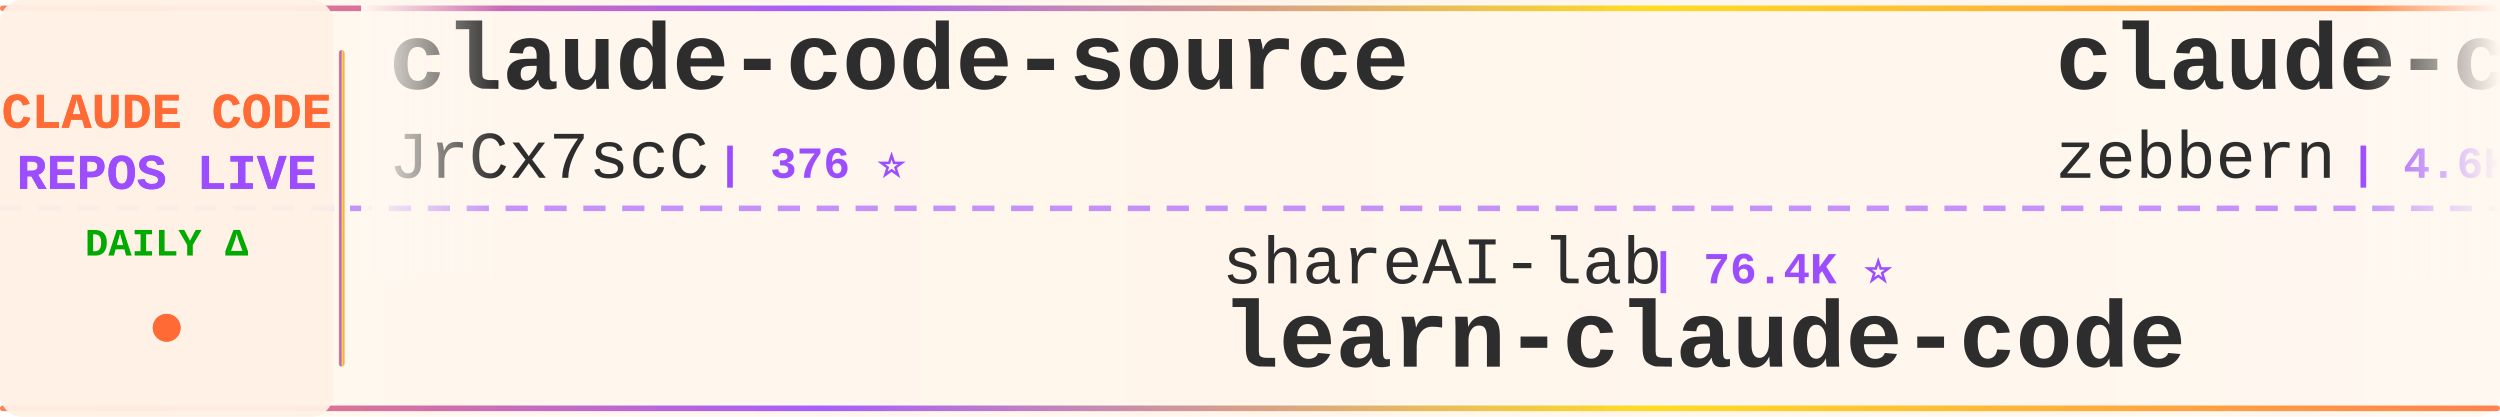
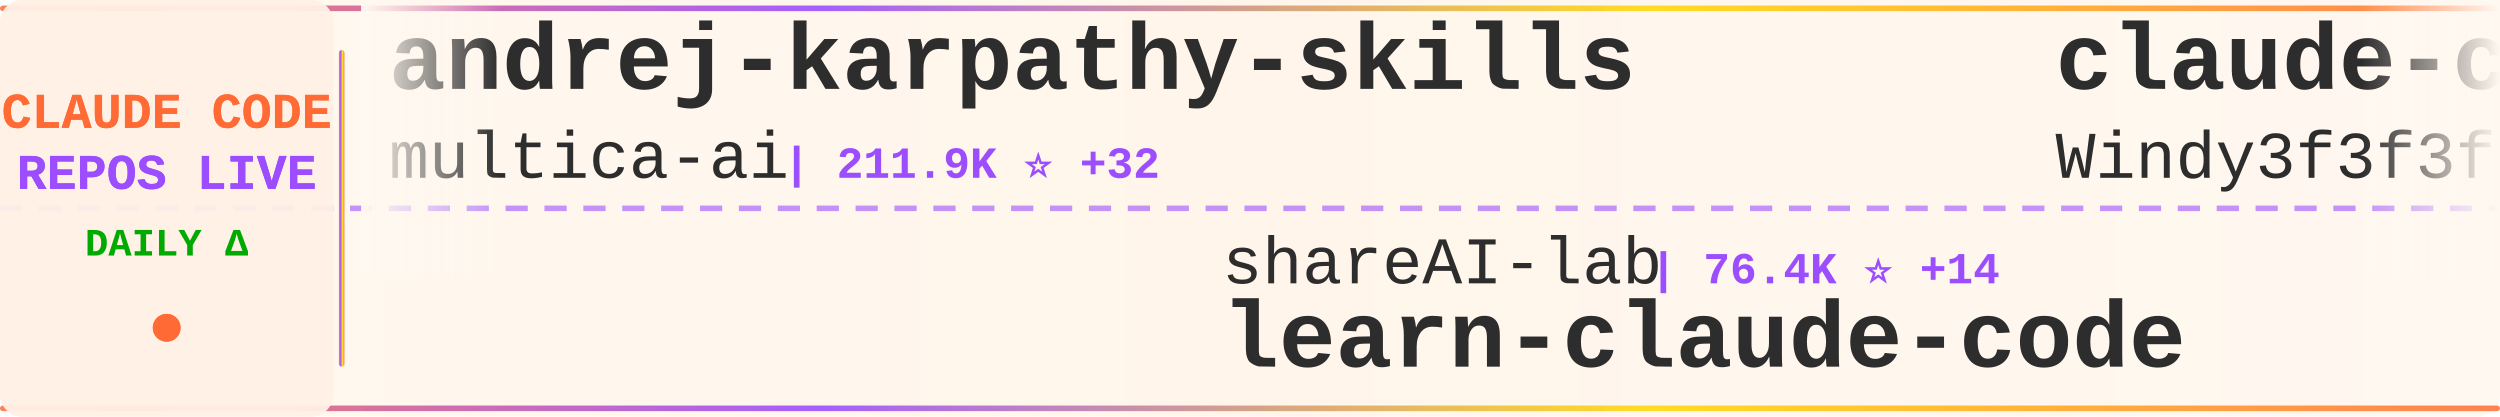
<svg xmlns="http://www.w3.org/2000/svg" width="900" height="150">
  <defs>
    <linearGradient id="tickerBg" x1="0%" y1="0%" x2="100%" y2="0%">
      <stop offset="0%" style="stop-color:#fff8f0;stop-opacity:0.98" />
      <stop offset="50%" style="stop-color:#fff5eb;stop-opacity:1" />
      <stop offset="100%" style="stop-color:#fff8f0;stop-opacity:0.98" />
    </linearGradient>
    <linearGradient id="borderGrad" x1="0%" y1="0%" x2="100%" y2="0%">
      <stop offset="0%" style="stop-color:#FF6B35;stop-opacity:0.85">
        <animate attributeName="stop-opacity" values="0.85;1;0.85" dur="2s" repeatCount="indefinite" />
      </stop>
      <stop offset="33%" style="stop-color:#9C4EFF;stop-opacity:0.9">
        <animate attributeName="stop-opacity" values="0.9;1;0.9" dur="2.2s" repeatCount="indefinite" />
      </stop>
      <stop offset="66%" style="stop-color:#FFD700;stop-opacity:0.85">
        <animate attributeName="stop-opacity" values="0.85;1;0.85" dur="1.8s" repeatCount="indefinite" />
      </stop>
      <stop offset="100%" style="stop-color:#FF6B35;stop-opacity:0.85">
        <animate attributeName="stop-opacity" values="0.85;1;0.85" dur="2s" repeatCount="indefinite" />
      </stop>
    </linearGradient>
    <filter id="textGlow">
      <feGaussianBlur stdDeviation="0.15" result="coloredBlur" />
      <feMerge>
        <feMergeNode in="coloredBlur" />
        <feMergeNode in="SourceGraphic" />
      </feMerge>
    </filter>
    <filter id="metricGlow">
      <feGaussianBlur stdDeviation="0.2" result="coloredBlur" />
      <feMerge>
        <feMergeNode in="coloredBlur" />
        <feMergeNode in="SourceGraphic" />
      </feMerge>
    </filter>
    <linearGradient id="leftFade" x1="0%" y1="0%" x2="100%" y2="0%">
      <stop offset="0%" style="stop-color:#fff8f0;stop-opacity:1" />
      <stop offset="100%" style="stop-color:#fff8f0;stop-opacity:0" />
    </linearGradient>
    <linearGradient id="rightFade" x1="0%" y1="0%" x2="100%" y2="0%">
      <stop offset="0%" style="stop-color:#fff8f0;stop-opacity:0" />
      <stop offset="100%" style="stop-color:#fff8f0;stop-opacity:1" />
    </linearGradient>
  </defs>
  <rect width="900" height="150" fill="url(#tickerBg)" rx="8" />
  <rect x="0" y="2" width="900" height="2" fill="url(#borderGrad)" rx="1" />
  <rect x="0" y="146" width="900" height="2" fill="url(#borderGrad)" rx="1" />
  <line x1="0" y1="75" x2="900" y2="75" stroke="#9C4EFF" stroke-width="2" stroke-dasharray="8 6" opacity="0.6" />
  <rect x="0" y="0" width="120" height="150" fill="#fff0e6" opacity="0.95" rx="8" />
  <text x="60" y="46" font-family="'Courier New', monospace" font-size="18" font-weight="bold" fill="#FF6B35" text-anchor="middle" filter="url(#textGlow)">
    CLAUDE CODE
  </text>
  <text x="60" y="68" font-family="'Courier New', monospace" font-size="18" font-weight="bold" fill="#9C4EFF" text-anchor="middle" filter="url(#textGlow)">
    REPOS LIVE
  </text>
  <text x="60" y="92" font-family="'Courier New', monospace" font-size="14" font-weight="bold" fill="#00aa00" text-anchor="middle">
    DAILY Δ
  </text>
  <circle cx="60" cy="118" r="5" fill="#FF6B35" filter="url(#metricGlow)">
    <animate attributeName="r" values="4;6;4" dur="1.5s" repeatCount="indefinite" />
    <animate attributeName="opacity" values="0.6;1;0.6" dur="1.5s" repeatCount="indefinite" />
  </circle>
  <rect x="122" y="18" width="2" height="114" fill="url(#borderGrad)" rx="1" />
  <clipPath id="tickerClip">
    <rect x="130" y="0" width="770" height="150" />
  </clipPath>
  <g clip-path="url(#tickerClip)">
    <g id="tickerItems">
      <animateTransform attributeName="transform" attributeType="XML" type="translate" from="0 0" to="-3000 0" dur="54s" repeatCount="indefinite" />
      <g transform="translate(0, 0)">
-         <text x="140" y="32" font-family="'Courier New', monospace" font-size="34" font-weight="bold" fill="#2d2d2d">claude-code-source</text>
-         <text x="140" y="64" font-family="'Courier New', monospace" font-size="24" font-weight="normal" fill="#2d2d2d" opacity="1.0">JrCx7scC</text>
-         <text x="258" y="64" font-family="'Courier New', monospace" font-size="16" font-weight="bold" fill="#9C4EFF"> | 376 ⭐</text>
+         <text x="140" y="32" font-family="'Courier New', monospace" font-size="34" font-weight="bold" fill="#2d2d2d">andrej-karpathy-skills</text>
+         <text x="140" y="64" font-family="'Courier New', monospace" font-size="24" font-weight="normal" fill="#2d2d2d" opacity="1.0">multica-ai</text>
+         <text x="282" y="64" font-family="'Courier New', monospace" font-size="16" font-weight="bold" fill="#9C4EFF"> | 211.9K ⭐ +32</text>
      </g>
      <g transform="translate(300, 0)">
        <text x="140" y="102" font-family="'Courier New', monospace" font-size="24" font-weight="normal" fill="#2d2d2d" opacity="1.0">shareAI-lab</text>
-         <text x="294" y="102" font-family="'Courier New', monospace" font-size="16" font-weight="bold" fill="#9C4EFF"> | 76.4K ⭐</text>
+         <text x="294" y="102" font-family="'Courier New', monospace" font-size="16" font-weight="bold" fill="#9C4EFF"> | 76.4K ⭐ +14</text>
        <text x="140" y="132" font-family="'Courier New', monospace" font-size="34" font-weight="bold" fill="#2d2d2d">learn-claude-code</text>
      </g>
      <g transform="translate(600, 0)">
-         <text x="140" y="32" font-family="'Courier New', monospace" font-size="34" font-weight="bold" fill="#2d2d2d">claude-code-guide</text>
-         <text x="140" y="64" font-family="'Courier New', monospace" font-size="24" font-weight="normal" fill="#2d2d2d" opacity="1.0">zebbern</text>
-         <text x="246" y="64" font-family="'Courier New', monospace" font-size="16" font-weight="bold" fill="#9C4EFF"> | 4.6K ⭐ +1</text>
+         <text x="140" y="32" font-family="'Courier New', monospace" font-size="34" font-weight="bold" fill="#2d2d2d">claude-code-from-scratch</text>
+         <text x="140" y="64" font-family="'Courier New', monospace" font-size="24" font-weight="normal" fill="#2d2d2d" opacity="1.0">Windy3f3f3f3f</text>
+         <text x="318" y="64" font-family="'Courier New', monospace" font-size="16" font-weight="bold" fill="#9C4EFF"> | 2.7K ⭐ +1</text>
      </g>
      <g transform="translate(900, 0)">
-         <text x="140" y="102" font-family="'Courier New', monospace" font-size="24" font-weight="normal" fill="#2d2d2d" opacity="1.0">hangsman</text>
-         <text x="258" y="102" font-family="'Courier New', monospace" font-size="16" font-weight="bold" fill="#9C4EFF"> | 794 ⭐</text>
-         <text x="140" y="132" font-family="'Courier New', monospace" font-size="34" font-weight="bold" fill="#2d2d2d">claude-code-source</text>
+         <text x="140" y="102" font-family="'Courier New', monospace" font-size="24" font-weight="normal" fill="#2d2d2d" opacity="1.0">fazxes</text>
+         <text x="234" y="102" font-family="'Courier New', monospace" font-size="16" font-weight="bold" fill="#9C4EFF"> | 238 ⭐ +1</text>
+         <text x="140" y="132" font-family="'Courier New', monospace" font-size="34" font-weight="bold" fill="#2d2d2d">Claude-code</text>
      </g>
      <g transform="translate(1200, 0)">
-         <text x="140" y="32" font-family="'Courier New', monospace" font-size="34" font-weight="bold" fill="#2d2d2d">claude-code-source-build</text>
-         <text x="140" y="64" font-family="'Courier New', monospace" font-size="24" font-weight="normal" fill="#2d2d2d" opacity="1.0">andrew-kramer-inno</text>
-         <text x="378" y="64" font-family="'Courier New', monospace" font-size="16" font-weight="bold" fill="#9C4EFF"> | 596 ⭐</text>
+         <text x="140" y="32" font-family="'Courier New', monospace" font-size="34" font-weight="bold" fill="#2d2d2d">awesome-claude-code-plug...</text>
+         <text x="140" y="64" font-family="'Courier New', monospace" font-size="24" font-weight="normal" fill="#2d2d2d" opacity="1.0">ccplugins</text>
+         <text x="270" y="64" font-family="'Courier New', monospace" font-size="16" font-weight="bold" fill="#9C4EFF"> | 935 ⭐</text>
      </g>
      <g transform="translate(1500, 0)">
-         <text x="140" y="102" font-family="'Courier New', monospace" font-size="24" font-weight="normal" fill="#2d2d2d" opacity="1.0">OrcaWhisper</text>
-         <text x="294" y="102" font-family="'Courier New', monospace" font-size="16" font-weight="bold" fill="#9C4EFF"> | 94 ⭐</text>
-         <text x="140" y="132" font-family="'Courier New', monospace" font-size="34" font-weight="bold" fill="#2d2d2d">Claude-Code</text>
+         <text x="140" y="102" font-family="'Courier New', monospace" font-size="24" font-weight="normal" fill="#2d2d2d" opacity="1.0">wanshuiyin</text>
+         <text x="282" y="102" font-family="'Courier New', monospace" font-size="16" font-weight="bold" fill="#9C4EFF"> | 15.9K ⭐ +7</text>
+         <text x="140" y="132" font-family="'Courier New', monospace" font-size="34" font-weight="bold" fill="#2d2d2d">Auto-claude-code-researc...</text>
      </g>
      <g transform="translate(1800, 0)">
-         <text x="140" y="32" font-family="'Courier New', monospace" font-size="34" font-weight="bold" fill="#2d2d2d">claude-code-rust</text>
-         <text x="140" y="64" font-family="'Courier New', monospace" font-size="24" font-weight="normal" fill="#2d2d2d" opacity="1.0">lorryjovens-hub</text>
-         <text x="342" y="64" font-family="'Courier New', monospace" font-size="16" font-weight="bold" fill="#9C4EFF"> | 1.7K ⭐</text>
+         <text x="140" y="32" font-family="'Courier New', monospace" font-size="34" font-weight="bold" fill="#2d2d2d">awesome-claude-code</text>
+         <text x="140" y="64" font-family="'Courier New', monospace" font-size="24" font-weight="normal" fill="#2d2d2d" opacity="1.0">jqueryscript</text>
+         <text x="306" y="64" font-family="'Courier New', monospace" font-size="16" font-weight="bold" fill="#9C4EFF"> | 510 ⭐</text>
      </g>
      <g transform="translate(2100, 0)">
-         <text x="140" y="102" font-family="'Courier New', monospace" font-size="24" font-weight="normal" fill="#2d2d2d" opacity="1.0">https-deeplearning-ai</text>
-         <text x="414" y="102" font-family="'Courier New', monospace" font-size="16" font-weight="bold" fill="#9C4EFF"> | 547 ⭐</text>
-         <text x="140" y="132" font-family="'Courier New', monospace" font-size="34" font-weight="bold" fill="#2d2d2d">sc-claude-code-files</text>
+         <text x="140" y="102" font-family="'Courier New', monospace" font-size="24" font-weight="normal" fill="#2d2d2d" opacity="1.0">repowise-dev</text>
+         <text x="306" y="102" font-family="'Courier New', monospace" font-size="16" font-weight="bold" fill="#9C4EFF"> | 1.2K ⭐ +1</text>
+         <text x="140" y="132" font-family="'Courier New', monospace" font-size="34" font-weight="bold" fill="#2d2d2d">claude-code-prompts</text>
      </g>
      <g transform="translate(2400, 0)">
-         <text x="140" y="32" font-family="'Courier New', monospace" font-size="34" font-weight="bold" fill="#2d2d2d">claude-code-tudou</text>
-         <text x="140" y="64" font-family="'Courier New', monospace" font-size="24" font-weight="normal" fill="#2d2d2d" opacity="1.0">AICoderTudou</text>
-         <text x="306" y="64" font-family="'Courier New', monospace" font-size="16" font-weight="bold" fill="#9C4EFF"> | 495 ⭐</text>
+         <text x="140" y="32" font-family="'Courier New', monospace" font-size="34" font-weight="bold" fill="#2d2d2d">claude-code-reverse</text>
+         <text x="140" y="64" font-family="'Courier New', monospace" font-size="24" font-weight="normal" fill="#2d2d2d" opacity="1.0">Yuyz0112</text>
+         <text x="258" y="64" font-family="'Courier New', monospace" font-size="16" font-weight="bold" fill="#9C4EFF"> | 2.4K ⭐</text>
      </g>
      <g transform="translate(2700, 0)">
-         <text x="140" y="102" font-family="'Courier New', monospace" font-size="24" font-weight="normal" fill="#2d2d2d" opacity="1.0">shanraisshan</text>
-         <text x="306" y="102" font-family="'Courier New', monospace" font-size="16" font-weight="bold" fill="#9C4EFF"> | 65.8K ⭐ +1</text>
-         <text x="140" y="132" font-family="'Courier New', monospace" font-size="34" font-weight="bold" fill="#2d2d2d">claude-code-best-practic...</text>
+         <text x="140" y="102" font-family="'Courier New', monospace" font-size="24" font-weight="normal" fill="#2d2d2d" opacity="1.0">Windy3f3f3f3f</text>
+         <text x="318" y="102" font-family="'Courier New', monospace" font-size="16" font-weight="bold" fill="#9C4EFF"> | 3.6K ⭐</text>
+         <text x="140" y="132" font-family="'Courier New', monospace" font-size="34" font-weight="bold" fill="#2d2d2d">how-claude-code-works</text>
      </g>
      <g transform="translate(3000, 0)">
-         <text x="140" y="32" font-family="'Courier New', monospace" font-size="34" font-weight="bold" fill="#2d2d2d">claude-code-source</text>
-         <text x="140" y="64" font-family="'Courier New', monospace" font-size="24" font-weight="normal" fill="#2d2d2d" opacity="1.0">JrCx7scC</text>
-         <text x="258" y="64" font-family="'Courier New', monospace" font-size="16" font-weight="bold" fill="#9C4EFF"> | 376 ⭐</text>
+         <text x="140" y="32" font-family="'Courier New', monospace" font-size="34" font-weight="bold" fill="#2d2d2d">andrej-karpathy-skills</text>
+         <text x="140" y="64" font-family="'Courier New', monospace" font-size="24" font-weight="normal" fill="#2d2d2d" opacity="1.0">multica-ai</text>
+         <text x="282" y="64" font-family="'Courier New', monospace" font-size="16" font-weight="bold" fill="#9C4EFF"> | 211.9K ⭐ +32</text>
      </g>
      <g transform="translate(3300, 0)">
        <text x="140" y="102" font-family="'Courier New', monospace" font-size="24" font-weight="normal" fill="#2d2d2d" opacity="1.0">shareAI-lab</text>
-         <text x="294" y="102" font-family="'Courier New', monospace" font-size="16" font-weight="bold" fill="#9C4EFF"> | 76.4K ⭐</text>
+         <text x="294" y="102" font-family="'Courier New', monospace" font-size="16" font-weight="bold" fill="#9C4EFF"> | 76.4K ⭐ +14</text>
        <text x="140" y="132" font-family="'Courier New', monospace" font-size="34" font-weight="bold" fill="#2d2d2d">learn-claude-code</text>
      </g>
      <g transform="translate(3600, 0)">
-         <text x="140" y="32" font-family="'Courier New', monospace" font-size="34" font-weight="bold" fill="#2d2d2d">claude-code-guide</text>
-         <text x="140" y="64" font-family="'Courier New', monospace" font-size="24" font-weight="normal" fill="#2d2d2d" opacity="1.0">zebbern</text>
-         <text x="246" y="64" font-family="'Courier New', monospace" font-size="16" font-weight="bold" fill="#9C4EFF"> | 4.6K ⭐ +1</text>
+         <text x="140" y="32" font-family="'Courier New', monospace" font-size="34" font-weight="bold" fill="#2d2d2d">claude-code-from-scratch</text>
+         <text x="140" y="64" font-family="'Courier New', monospace" font-size="24" font-weight="normal" fill="#2d2d2d" opacity="1.0">Windy3f3f3f3f</text>
+         <text x="318" y="64" font-family="'Courier New', monospace" font-size="16" font-weight="bold" fill="#9C4EFF"> | 2.7K ⭐ +1</text>
      </g>
      <g transform="translate(3900, 0)">
-         <text x="140" y="102" font-family="'Courier New', monospace" font-size="24" font-weight="normal" fill="#2d2d2d" opacity="1.0">hangsman</text>
-         <text x="258" y="102" font-family="'Courier New', monospace" font-size="16" font-weight="bold" fill="#9C4EFF"> | 794 ⭐</text>
-         <text x="140" y="132" font-family="'Courier New', monospace" font-size="34" font-weight="bold" fill="#2d2d2d">claude-code-source</text>
+         <text x="140" y="102" font-family="'Courier New', monospace" font-size="24" font-weight="normal" fill="#2d2d2d" opacity="1.0">fazxes</text>
+         <text x="234" y="102" font-family="'Courier New', monospace" font-size="16" font-weight="bold" fill="#9C4EFF"> | 238 ⭐ +1</text>
+         <text x="140" y="132" font-family="'Courier New', monospace" font-size="34" font-weight="bold" fill="#2d2d2d">Claude-code</text>
      </g>
    </g>
  </g>
  <rect x="130" y="0" width="50" height="100" fill="url(#leftFade)" />
  <rect x="850" y="0" width="50" height="100" fill="url(#rightFade)" />
</svg>
